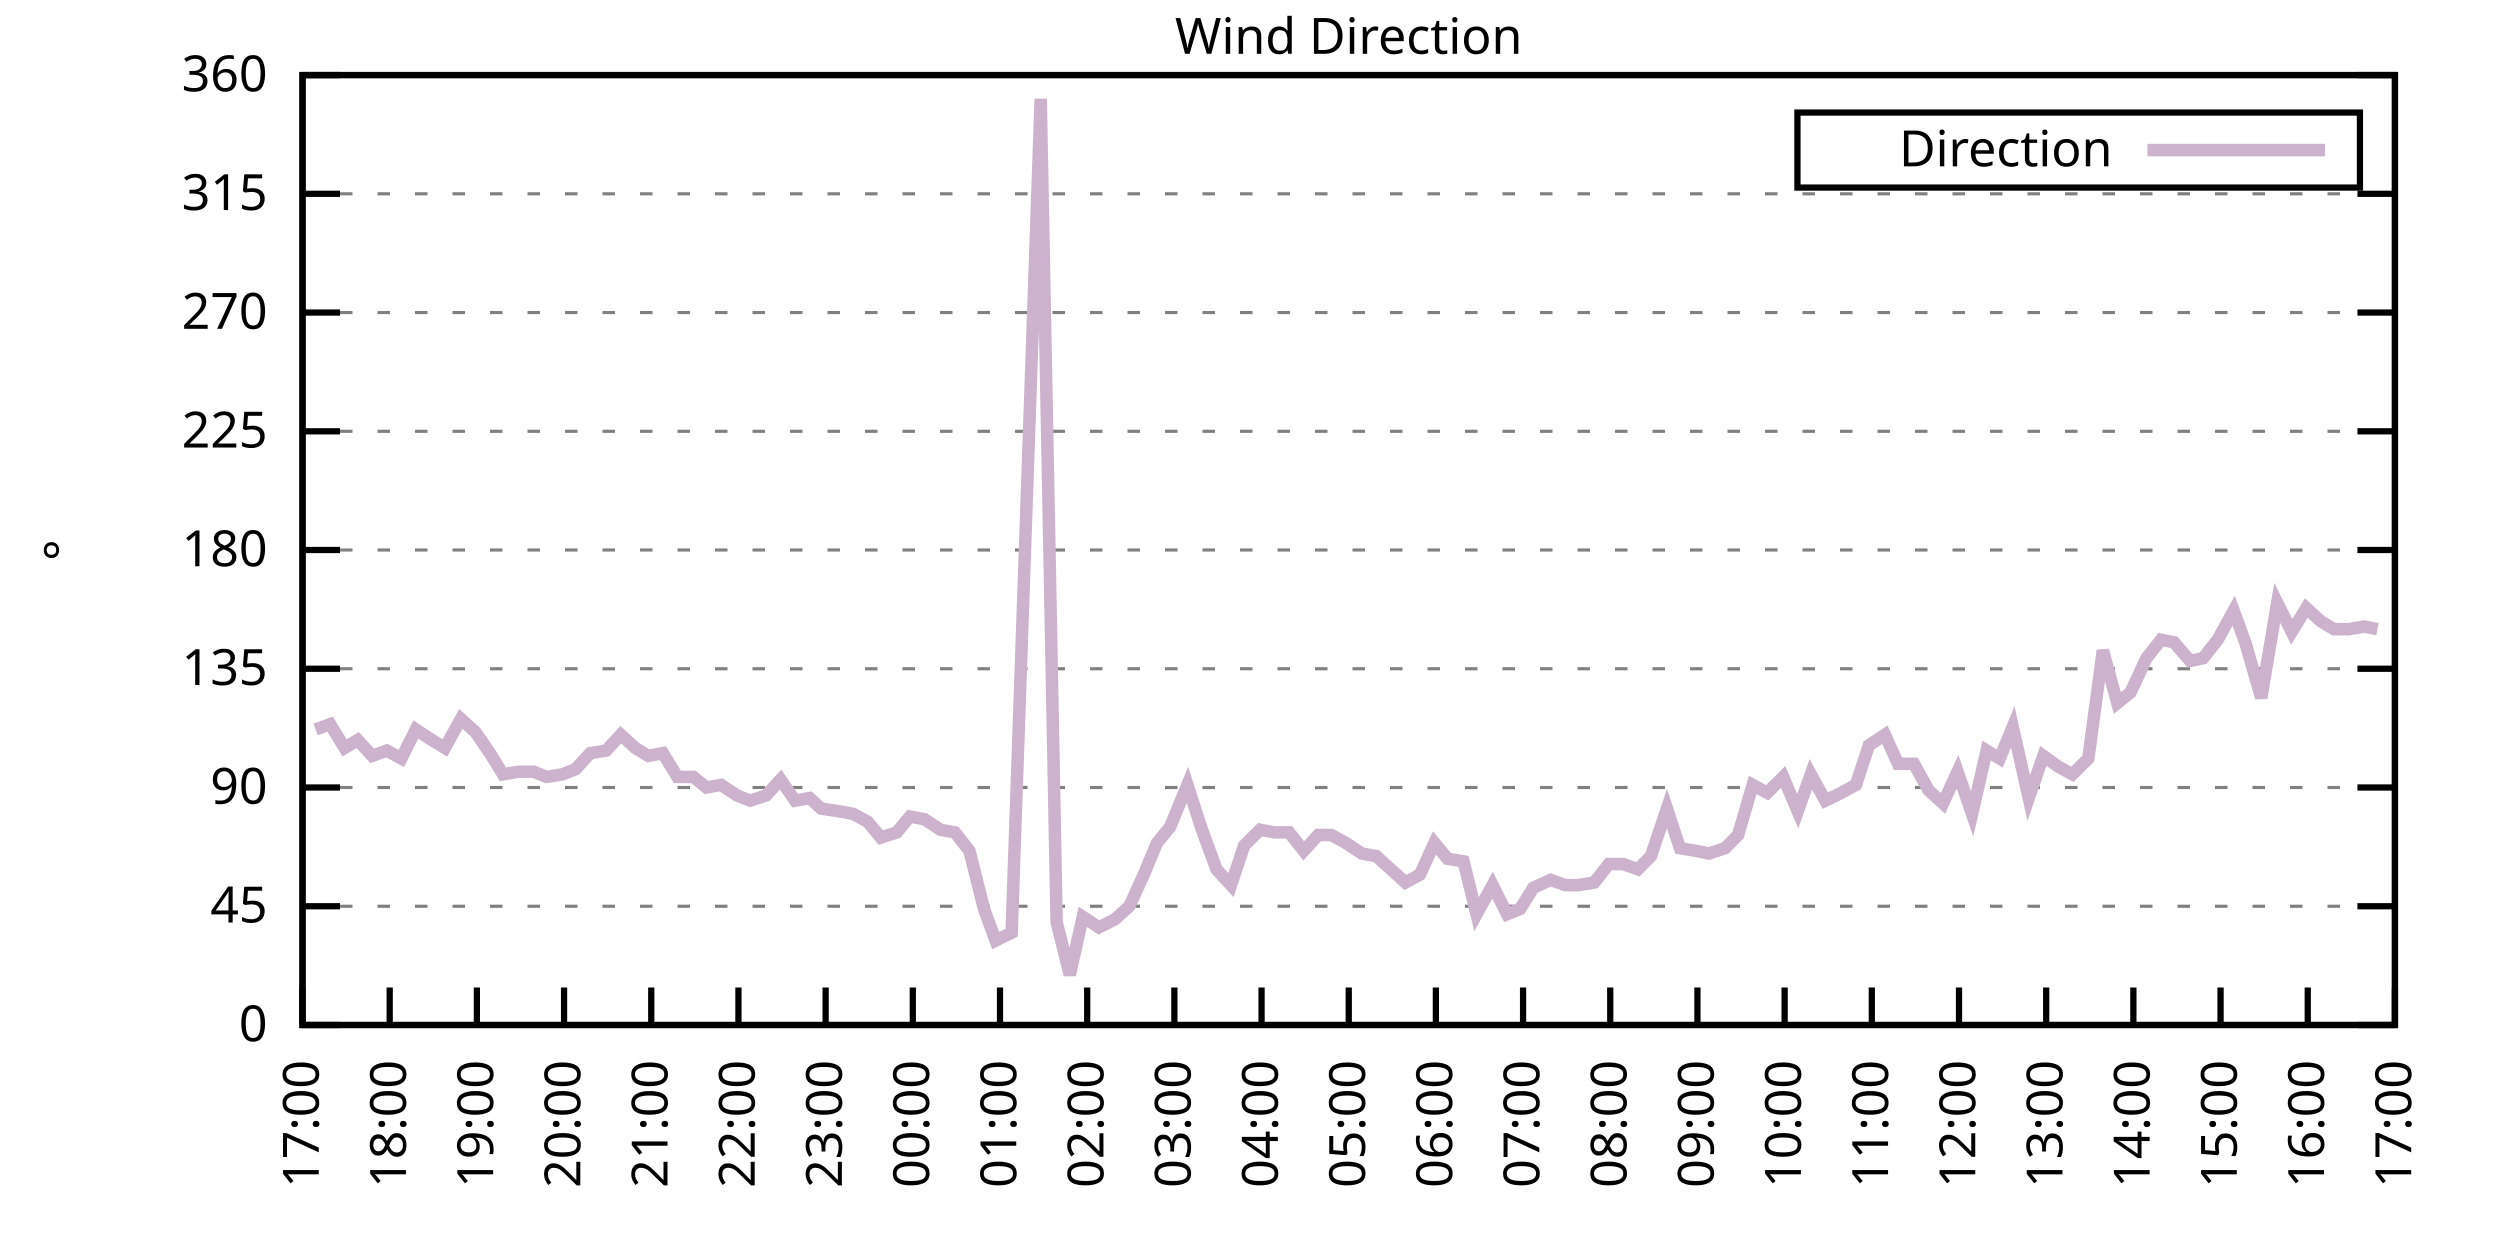
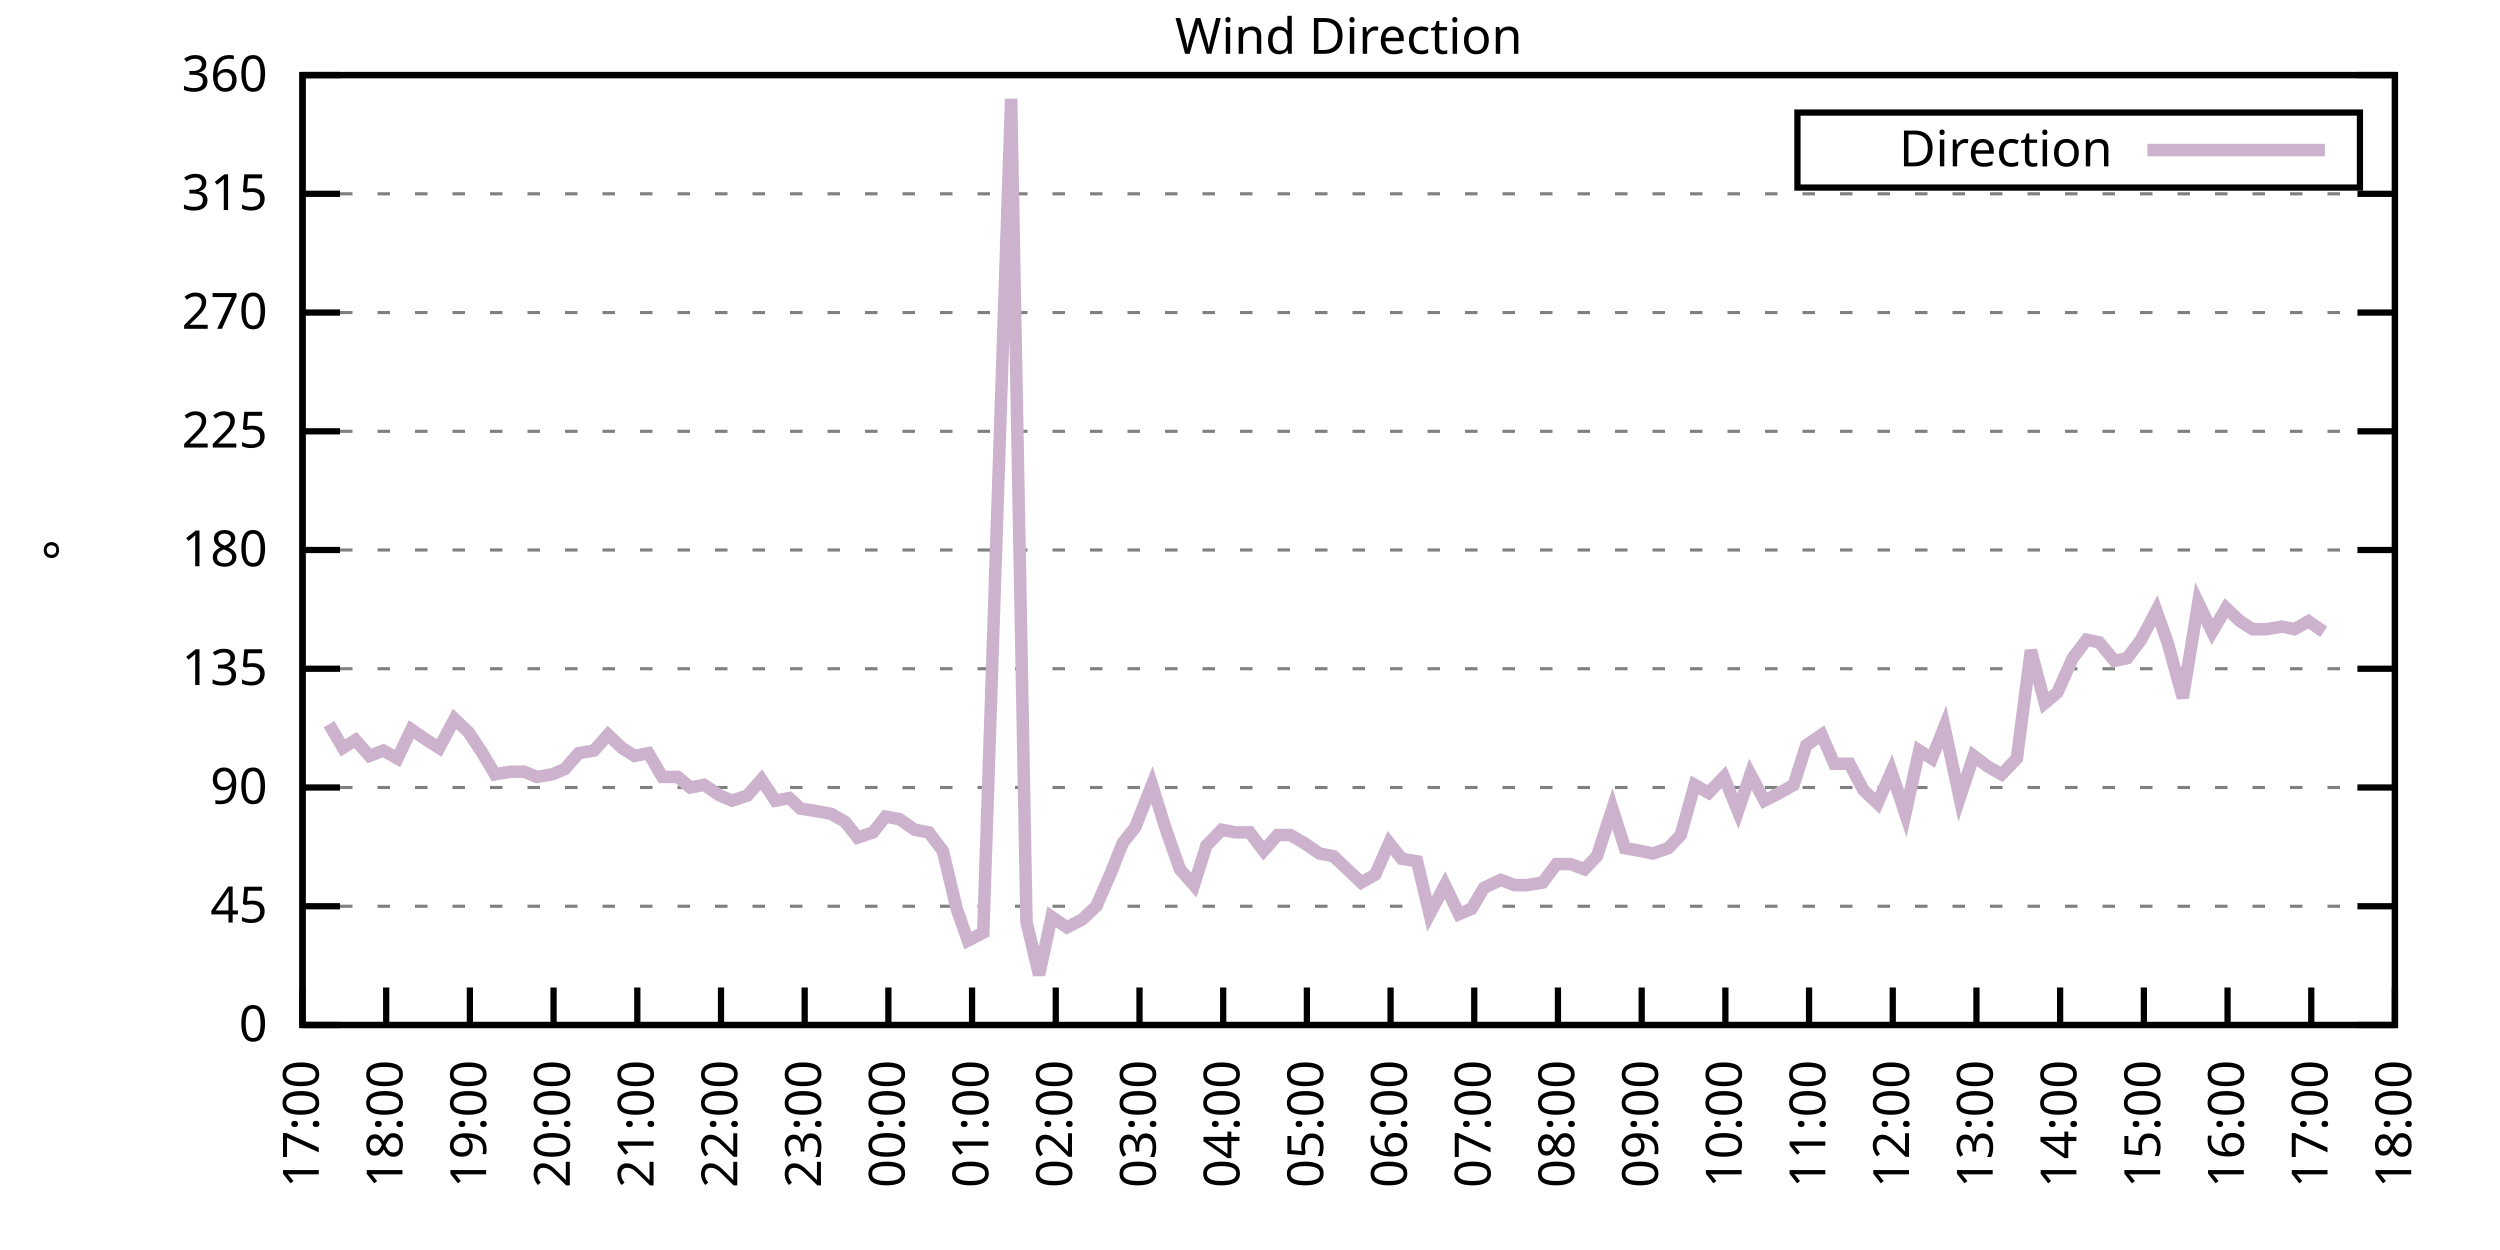
<svg xmlns="http://www.w3.org/2000/svg" xmlns:xlink="http://www.w3.org/1999/xlink" width="400" height="200" viewBox="0 0 400 200">
  <g id="gnuplot_canvas">
    <rect x="0" y="0" width="400" height="200" fill="none" />
    <defs>
      <circle id="gpDot" r="0.5" stroke-width="0.5" stroke="currentColor" />
      <path id="gpPt0" stroke-width="0.333" stroke="currentColor" d="M-1,0 h2 M0,-1 v2" />
      <path id="gpPt1" stroke-width="0.333" stroke="currentColor" d="M-1,-1 L1,1 M1,-1 L-1,1" />
      <path id="gpPt2" stroke-width="0.333" stroke="currentColor" d="M-1,0 L1,0 M0,-1 L0,1 M-1,-1 L1,1 M-1,1 L1,-1" />
      <rect id="gpPt3" stroke-width="0.333" stroke="currentColor" x="-1" y="-1" width="2" height="2" />
      <rect id="gpPt4" stroke-width="0.333" stroke="currentColor" fill="currentColor" x="-1" y="-1" width="2" height="2" />
      <circle id="gpPt5" stroke-width="0.333" stroke="currentColor" cx="0" cy="0" r="1" />
      <use xlink:href="#gpPt5" id="gpPt6" fill="currentColor" stroke="none" />
      <path id="gpPt7" stroke-width="0.333" stroke="currentColor" d="M0,-1.33 L-1.33,0.67 L1.33,0.67 z" />
      <use xlink:href="#gpPt7" id="gpPt8" fill="currentColor" stroke="none" />
      <use xlink:href="#gpPt7" id="gpPt9" stroke="currentColor" transform="rotate(180)" />
      <use xlink:href="#gpPt9" id="gpPt10" fill="currentColor" stroke="none" />
      <use xlink:href="#gpPt3" id="gpPt11" stroke="currentColor" transform="rotate(45)" />
      <use xlink:href="#gpPt11" id="gpPt12" fill="currentColor" stroke="none" />
      <path id="gpPt13" stroke-width="0.333" stroke="currentColor" d="M0,1.330 L1.265,0.411 L0.782,-1.067 L-0.782,-1.076 L-1.265,0.411 z" />
      <use xlink:href="#gpPt13" id="gpPt14" fill="currentColor" stroke="none" />
      <filter id="textbox" filterUnits="objectBoundingBox" x="0" y="0" height="1" width="1">
        <feFlood flood-color="white" flood-opacity="1" result="bgnd" />
        <feComposite in="SourceGraphic" in2="bgnd" operator="atop" />
      </filter>
      <filter id="greybox" filterUnits="objectBoundingBox" x="0" y="0" height="1" width="1">
        <feFlood flood-color="lightgrey" flood-opacity="1" result="grey" />
        <feComposite in="SourceGraphic" in2="grey" operator="atop" />
      </filter>
    </defs>
    <g fill="none" color="white" stroke="currentColor" stroke-width="1.00" stroke-linecap="butt" stroke-linejoin="miter">
</g>
    <g fill="none" color="black" stroke="currentColor" stroke-width="1.00" stroke-linecap="butt" stroke-linejoin="miter">
      <g stroke="none" shape-rendering="crispEdges">
        <polygon fill="rgb(255, 255, 255)" points="48.40,164.00 383.18,164.00 383.18,12.02 48.40,12.02 " />
      </g>
    </g>
    <g fill="none" color="black" stroke="currentColor" stroke-width="1.00" stroke-linecap="butt" stroke-linejoin="miter">
</g>
    <g fill="none" color="black" stroke="black" stroke-width="0.50" stroke-linecap="butt" stroke-linejoin="miter">
</g>
    <g fill="none" color="gray" stroke="currentColor" stroke-width="0.50" stroke-linecap="butt" stroke-linejoin="miter">
      <path stroke="gray" stroke-dasharray="2,4" class="gridline" d="M48.40,164.00 L383.19,164.00  " />
    </g>
    <g fill="none" color="gray" stroke="gray" stroke-width="1.00" stroke-linecap="butt" stroke-linejoin="miter">
</g>
    <g fill="none" color="black" stroke="currentColor" stroke-width="1.00" stroke-linecap="butt" stroke-linejoin="miter">
      <path stroke="black" d="M48.40,164.00 L54.40,164.00 M383.19,164.00 L377.19,164.00  " />
      <g transform="translate(42.80,166.60)" stroke="none" fill="black" font-family="Sans" font-size="8.00" text-anchor="end">
        <text>
          <tspan font-family="Sans"> 0</tspan>
        </text>
      </g>
    </g>
    <g fill="none" color="black" stroke="currentColor" stroke-width="1.00" stroke-linecap="butt" stroke-linejoin="miter">
</g>
    <g fill="none" color="black" stroke="black" stroke-width="0.50" stroke-linecap="butt" stroke-linejoin="miter">
</g>
    <g fill="none" color="gray" stroke="currentColor" stroke-width="0.50" stroke-linecap="butt" stroke-linejoin="miter">
      <path stroke="gray" stroke-dasharray="2,4" class="gridline" d="M48.40,145.00 L383.19,145.00  " />
    </g>
    <g fill="none" color="gray" stroke="gray" stroke-width="1.00" stroke-linecap="butt" stroke-linejoin="miter">
</g>
    <g fill="none" color="black" stroke="currentColor" stroke-width="1.00" stroke-linecap="butt" stroke-linejoin="miter">
      <path stroke="black" d="M48.40,145.00 L54.40,145.00 M383.19,145.00 L377.19,145.00  " />
      <g transform="translate(42.80,147.60)" stroke="none" fill="black" font-family="Sans" font-size="8.00" text-anchor="end">
        <text>
          <tspan font-family="Sans"> 45</tspan>
        </text>
      </g>
    </g>
    <g fill="none" color="black" stroke="currentColor" stroke-width="1.00" stroke-linecap="butt" stroke-linejoin="miter">
</g>
    <g fill="none" color="black" stroke="black" stroke-width="0.50" stroke-linecap="butt" stroke-linejoin="miter">
</g>
    <g fill="none" color="gray" stroke="currentColor" stroke-width="0.50" stroke-linecap="butt" stroke-linejoin="miter">
      <path stroke="gray" stroke-dasharray="2,4" class="gridline" d="M48.40,126.00 L383.19,126.00  " />
    </g>
    <g fill="none" color="gray" stroke="gray" stroke-width="1.00" stroke-linecap="butt" stroke-linejoin="miter">
</g>
    <g fill="none" color="black" stroke="currentColor" stroke-width="1.00" stroke-linecap="butt" stroke-linejoin="miter">
      <path stroke="black" d="M48.40,126.00 L54.40,126.00 M383.19,126.00 L377.19,126.00  " />
      <g transform="translate(42.80,128.60)" stroke="none" fill="black" font-family="Sans" font-size="8.00" text-anchor="end">
        <text>
          <tspan font-family="Sans"> 90</tspan>
        </text>
      </g>
    </g>
    <g fill="none" color="black" stroke="currentColor" stroke-width="1.00" stroke-linecap="butt" stroke-linejoin="miter">
</g>
    <g fill="none" color="black" stroke="black" stroke-width="0.50" stroke-linecap="butt" stroke-linejoin="miter">
</g>
    <g fill="none" color="gray" stroke="currentColor" stroke-width="0.50" stroke-linecap="butt" stroke-linejoin="miter">
      <path stroke="gray" stroke-dasharray="2,4" class="gridline" d="M48.40,107.00 L383.19,107.00  " />
    </g>
    <g fill="none" color="gray" stroke="gray" stroke-width="1.00" stroke-linecap="butt" stroke-linejoin="miter">
</g>
    <g fill="none" color="black" stroke="currentColor" stroke-width="1.00" stroke-linecap="butt" stroke-linejoin="miter">
      <path stroke="black" d="M48.40,107.00 L54.40,107.00 M383.19,107.00 L377.19,107.00  " />
      <g transform="translate(42.80,109.60)" stroke="none" fill="black" font-family="Sans" font-size="8.00" text-anchor="end">
        <text>
          <tspan font-family="Sans"> 135</tspan>
        </text>
      </g>
    </g>
    <g fill="none" color="black" stroke="currentColor" stroke-width="1.00" stroke-linecap="butt" stroke-linejoin="miter">
</g>
    <g fill="none" color="black" stroke="black" stroke-width="0.50" stroke-linecap="butt" stroke-linejoin="miter">
</g>
    <g fill="none" color="gray" stroke="currentColor" stroke-width="0.50" stroke-linecap="butt" stroke-linejoin="miter">
      <path stroke="gray" stroke-dasharray="2,4" class="gridline" d="M48.40,88.00 L383.19,88.00  " />
    </g>
    <g fill="none" color="gray" stroke="gray" stroke-width="1.00" stroke-linecap="butt" stroke-linejoin="miter">
</g>
    <g fill="none" color="black" stroke="currentColor" stroke-width="1.00" stroke-linecap="butt" stroke-linejoin="miter">
      <path stroke="black" d="M48.40,88.00 L54.40,88.00 M383.19,88.00 L377.19,88.00  " />
      <g transform="translate(42.80,90.60)" stroke="none" fill="black" font-family="Sans" font-size="8.00" text-anchor="end">
        <text>
          <tspan font-family="Sans"> 180</tspan>
        </text>
      </g>
    </g>
    <g fill="none" color="black" stroke="currentColor" stroke-width="1.00" stroke-linecap="butt" stroke-linejoin="miter">
</g>
    <g fill="none" color="black" stroke="black" stroke-width="0.50" stroke-linecap="butt" stroke-linejoin="miter">
</g>
    <g fill="none" color="gray" stroke="currentColor" stroke-width="0.50" stroke-linecap="butt" stroke-linejoin="miter">
      <path stroke="gray" stroke-dasharray="2,4" class="gridline" d="M48.40,69.01 L383.19,69.01  " />
    </g>
    <g fill="none" color="gray" stroke="gray" stroke-width="1.00" stroke-linecap="butt" stroke-linejoin="miter">
</g>
    <g fill="none" color="black" stroke="currentColor" stroke-width="1.00" stroke-linecap="butt" stroke-linejoin="miter">
      <path stroke="black" d="M48.40,69.01 L54.40,69.01 M383.19,69.01 L377.19,69.01  " />
      <g transform="translate(42.80,71.61)" stroke="none" fill="black" font-family="Sans" font-size="8.00" text-anchor="end">
        <text>
          <tspan font-family="Sans"> 225</tspan>
        </text>
      </g>
    </g>
    <g fill="none" color="black" stroke="currentColor" stroke-width="1.00" stroke-linecap="butt" stroke-linejoin="miter">
</g>
    <g fill="none" color="black" stroke="black" stroke-width="0.50" stroke-linecap="butt" stroke-linejoin="miter">
</g>
    <g fill="none" color="gray" stroke="currentColor" stroke-width="0.50" stroke-linecap="butt" stroke-linejoin="miter">
      <path stroke="gray" stroke-dasharray="2,4" class="gridline" d="M48.40,50.01 L383.19,50.01  " />
    </g>
    <g fill="none" color="gray" stroke="gray" stroke-width="1.00" stroke-linecap="butt" stroke-linejoin="miter">
</g>
    <g fill="none" color="black" stroke="currentColor" stroke-width="1.00" stroke-linecap="butt" stroke-linejoin="miter">
      <path stroke="black" d="M48.40,50.01 L54.40,50.01 M383.19,50.01 L377.19,50.01  " />
      <g transform="translate(42.80,52.61)" stroke="none" fill="black" font-family="Sans" font-size="8.00" text-anchor="end">
        <text>
          <tspan font-family="Sans"> 270</tspan>
        </text>
      </g>
    </g>
    <g fill="none" color="black" stroke="currentColor" stroke-width="1.00" stroke-linecap="butt" stroke-linejoin="miter">
</g>
    <g fill="none" color="black" stroke="black" stroke-width="0.50" stroke-linecap="butt" stroke-linejoin="miter">
</g>
    <g fill="none" color="gray" stroke="currentColor" stroke-width="0.50" stroke-linecap="butt" stroke-linejoin="miter">
      <path stroke="gray" stroke-dasharray="2,4" class="gridline" d="M48.40,31.01 L383.19,31.01  " />
    </g>
    <g fill="none" color="gray" stroke="gray" stroke-width="1.00" stroke-linecap="butt" stroke-linejoin="miter">
</g>
    <g fill="none" color="black" stroke="currentColor" stroke-width="1.00" stroke-linecap="butt" stroke-linejoin="miter">
      <path stroke="black" d="M48.40,31.01 L54.40,31.01 M383.19,31.01 L377.19,31.01  " />
      <g transform="translate(42.80,33.61)" stroke="none" fill="black" font-family="Sans" font-size="8.00" text-anchor="end">
        <text>
          <tspan font-family="Sans"> 315</tspan>
        </text>
      </g>
    </g>
    <g fill="none" color="black" stroke="currentColor" stroke-width="1.00" stroke-linecap="butt" stroke-linejoin="miter">
</g>
    <g fill="none" color="black" stroke="black" stroke-width="0.50" stroke-linecap="butt" stroke-linejoin="miter">
</g>
    <g fill="none" color="gray" stroke="currentColor" stroke-width="0.50" stroke-linecap="butt" stroke-linejoin="miter">
      <path stroke="gray" stroke-dasharray="2,4" class="gridline" d="M48.40,12.01 L383.19,12.01  " />
    </g>
    <g fill="none" color="gray" stroke="gray" stroke-width="1.00" stroke-linecap="butt" stroke-linejoin="miter">
</g>
    <g fill="none" color="black" stroke="currentColor" stroke-width="1.00" stroke-linecap="butt" stroke-linejoin="miter">
      <path stroke="black" d="M48.40,12.01 L54.40,12.01 M383.19,12.01 L377.19,12.01  " />
      <g transform="translate(42.80,14.61)" stroke="none" fill="black" font-family="Sans" font-size="8.00" text-anchor="end">
        <text>
          <tspan font-family="Sans"> 360</tspan>
        </text>
      </g>
    </g>
    <g fill="none" color="black" stroke="currentColor" stroke-width="1.00" stroke-linecap="butt" stroke-linejoin="miter">
      <path stroke="black" d="M48.40,164.00 L48.40,158.00  " />
      <g transform="translate(51.00,169.60) rotate(270.00)" stroke="none" fill="black" font-family="Sans" font-size="8.00" text-anchor="end">
        <text>
          <tspan font-family="Sans">17:00</tspan>
        </text>
      </g>
    </g>
    <g fill="none" color="black" stroke="currentColor" stroke-width="1.00" stroke-linecap="butt" stroke-linejoin="miter">
-       <path stroke="black" d="M62.35,164.00 L62.35,158.00  " />
-       <g transform="translate(64.95,169.60) rotate(270.00)" stroke="none" fill="black" font-family="Sans" font-size="8.00" text-anchor="end">
+       <path stroke="black" d="M61.79,164.00 L61.79,158.00  " />
+       <g transform="translate(64.39,169.60) rotate(270.00)" stroke="none" fill="black" font-family="Sans" font-size="8.00" text-anchor="end">
        <text>
          <tspan font-family="Sans">18:00</tspan>
        </text>
      </g>
    </g>
    <g fill="none" color="black" stroke="currentColor" stroke-width="1.00" stroke-linecap="butt" stroke-linejoin="miter">
-       <path stroke="black" d="M76.30,164.00 L76.30,158.00  " />
-       <g transform="translate(78.90,169.60) rotate(270.00)" stroke="none" fill="black" font-family="Sans" font-size="8.00" text-anchor="end">
+       <path stroke="black" d="M75.18,164.00 L75.18,158.00  " />
+       <g transform="translate(77.78,169.60) rotate(270.00)" stroke="none" fill="black" font-family="Sans" font-size="8.00" text-anchor="end">
        <text>
          <tspan font-family="Sans">19:00</tspan>
        </text>
      </g>
    </g>
    <g fill="none" color="black" stroke="currentColor" stroke-width="1.00" stroke-linecap="butt" stroke-linejoin="miter">
-       <path stroke="black" d="M90.25,164.00 L90.25,158.00  " />
-       <g transform="translate(92.85,169.60) rotate(270.00)" stroke="none" fill="black" font-family="Sans" font-size="8.00" text-anchor="end">
+       <path stroke="black" d="M88.57,164.00 L88.57,158.00  " />
+       <g transform="translate(91.17,169.60) rotate(270.00)" stroke="none" fill="black" font-family="Sans" font-size="8.00" text-anchor="end">
        <text>
          <tspan font-family="Sans">20:00</tspan>
        </text>
      </g>
    </g>
    <g fill="none" color="black" stroke="currentColor" stroke-width="1.00" stroke-linecap="butt" stroke-linejoin="miter">
-       <path stroke="black" d="M104.20,164.00 L104.20,158.00  " />
-       <g transform="translate(106.80,169.60) rotate(270.00)" stroke="none" fill="black" font-family="Sans" font-size="8.00" text-anchor="end">
+       <path stroke="black" d="M101.97,164.00 L101.97,158.00  " />
+       <g transform="translate(104.57,169.60) rotate(270.00)" stroke="none" fill="black" font-family="Sans" font-size="8.00" text-anchor="end">
        <text>
          <tspan font-family="Sans">21:00</tspan>
        </text>
      </g>
    </g>
    <g fill="none" color="black" stroke="currentColor" stroke-width="1.00" stroke-linecap="butt" stroke-linejoin="miter">
-       <path stroke="black" d="M118.15,164.00 L118.15,158.00  " />
-       <g transform="translate(120.75,169.60) rotate(270.00)" stroke="none" fill="black" font-family="Sans" font-size="8.00" text-anchor="end">
+       <path stroke="black" d="M115.36,164.00 L115.36,158.00  " />
+       <g transform="translate(117.96,169.60) rotate(270.00)" stroke="none" fill="black" font-family="Sans" font-size="8.00" text-anchor="end">
        <text>
          <tspan font-family="Sans">22:00</tspan>
        </text>
      </g>
    </g>
    <g fill="none" color="black" stroke="currentColor" stroke-width="1.00" stroke-linecap="butt" stroke-linejoin="miter">
-       <path stroke="black" d="M132.10,164.00 L132.10,158.00  " />
-       <g transform="translate(134.70,169.60) rotate(270.00)" stroke="none" fill="black" font-family="Sans" font-size="8.00" text-anchor="end">
+       <path stroke="black" d="M128.75,164.00 L128.75,158.00  " />
+       <g transform="translate(131.35,169.60) rotate(270.00)" stroke="none" fill="black" font-family="Sans" font-size="8.00" text-anchor="end">
        <text>
          <tspan font-family="Sans">23:00</tspan>
        </text>
      </g>
    </g>
    <g fill="none" color="black" stroke="currentColor" stroke-width="1.00" stroke-linecap="butt" stroke-linejoin="miter">
-       <path stroke="black" d="M146.05,164.00 L146.05,158.00  " />
-       <g transform="translate(148.65,169.60) rotate(270.00)" stroke="none" fill="black" font-family="Sans" font-size="8.00" text-anchor="end">
+       <path stroke="black" d="M142.14,164.00 L142.14,158.00  " />
+       <g transform="translate(144.74,169.60) rotate(270.00)" stroke="none" fill="black" font-family="Sans" font-size="8.00" text-anchor="end">
        <text>
          <tspan font-family="Sans">00:00</tspan>
        </text>
      </g>
    </g>
    <g fill="none" color="black" stroke="currentColor" stroke-width="1.00" stroke-linecap="butt" stroke-linejoin="miter">
-       <path stroke="black" d="M160.00,164.00 L160.00,158.00  " />
-       <g transform="translate(162.60,169.60) rotate(270.00)" stroke="none" fill="black" font-family="Sans" font-size="8.00" text-anchor="end">
+       <path stroke="black" d="M155.53,164.00 L155.53,158.00  " />
+       <g transform="translate(158.13,169.60) rotate(270.00)" stroke="none" fill="black" font-family="Sans" font-size="8.00" text-anchor="end">
        <text>
          <tspan font-family="Sans">01:00</tspan>
        </text>
      </g>
    </g>
    <g fill="none" color="black" stroke="currentColor" stroke-width="1.00" stroke-linecap="butt" stroke-linejoin="miter">
-       <path stroke="black" d="M173.95,164.00 L173.95,158.00  " />
-       <g transform="translate(176.55,169.60) rotate(270.00)" stroke="none" fill="black" font-family="Sans" font-size="8.00" text-anchor="end">
+       <path stroke="black" d="M168.92,164.00 L168.92,158.00  " />
+       <g transform="translate(171.52,169.60) rotate(270.00)" stroke="none" fill="black" font-family="Sans" font-size="8.00" text-anchor="end">
        <text>
          <tspan font-family="Sans">02:00</tspan>
        </text>
      </g>
    </g>
    <g fill="none" color="black" stroke="currentColor" stroke-width="1.00" stroke-linecap="butt" stroke-linejoin="miter">
-       <path stroke="black" d="M187.90,164.00 L187.90,158.00  " />
-       <g transform="translate(190.50,169.60) rotate(270.00)" stroke="none" fill="black" font-family="Sans" font-size="8.00" text-anchor="end">
+       <path stroke="black" d="M182.32,164.00 L182.32,158.00  " />
+       <g transform="translate(184.92,169.60) rotate(270.00)" stroke="none" fill="black" font-family="Sans" font-size="8.00" text-anchor="end">
        <text>
          <tspan font-family="Sans">03:00</tspan>
        </text>
      </g>
    </g>
    <g fill="none" color="black" stroke="currentColor" stroke-width="1.00" stroke-linecap="butt" stroke-linejoin="miter">
-       <path stroke="black" d="M201.85,164.00 L201.85,158.00  " />
-       <g transform="translate(204.45,169.60) rotate(270.00)" stroke="none" fill="black" font-family="Sans" font-size="8.00" text-anchor="end">
+       <path stroke="black" d="M195.71,164.00 L195.71,158.00  " />
+       <g transform="translate(198.31,169.60) rotate(270.00)" stroke="none" fill="black" font-family="Sans" font-size="8.00" text-anchor="end">
        <text>
          <tspan font-family="Sans">04:00</tspan>
        </text>
      </g>
    </g>
    <g fill="none" color="black" stroke="currentColor" stroke-width="1.00" stroke-linecap="butt" stroke-linejoin="miter">
-       <path stroke="black" d="M215.80,164.00 L215.80,158.00  " />
-       <g transform="translate(218.40,169.60) rotate(270.00)" stroke="none" fill="black" font-family="Sans" font-size="8.00" text-anchor="end">
+       <path stroke="black" d="M209.10,164.00 L209.10,158.00  " />
+       <g transform="translate(211.70,169.60) rotate(270.00)" stroke="none" fill="black" font-family="Sans" font-size="8.00" text-anchor="end">
        <text>
          <tspan font-family="Sans">05:00</tspan>
        </text>
      </g>
    </g>
    <g fill="none" color="black" stroke="currentColor" stroke-width="1.00" stroke-linecap="butt" stroke-linejoin="miter">
-       <path stroke="black" d="M229.74,164.00 L229.74,158.00  " />
-       <g transform="translate(232.34,169.60) rotate(270.00)" stroke="none" fill="black" font-family="Sans" font-size="8.00" text-anchor="end">
+       <path stroke="black" d="M222.49,164.00 L222.49,158.00  " />
+       <g transform="translate(225.09,169.60) rotate(270.00)" stroke="none" fill="black" font-family="Sans" font-size="8.00" text-anchor="end">
        <text>
          <tspan font-family="Sans">06:00</tspan>
        </text>
      </g>
    </g>
    <g fill="none" color="black" stroke="currentColor" stroke-width="1.00" stroke-linecap="butt" stroke-linejoin="miter">
-       <path stroke="black" d="M243.69,164.00 L243.69,158.00  " />
-       <g transform="translate(246.29,169.60) rotate(270.00)" stroke="none" fill="black" font-family="Sans" font-size="8.00" text-anchor="end">
+       <path stroke="black" d="M235.88,164.00 L235.88,158.00  " />
+       <g transform="translate(238.48,169.60) rotate(270.00)" stroke="none" fill="black" font-family="Sans" font-size="8.00" text-anchor="end">
        <text>
          <tspan font-family="Sans">07:00</tspan>
        </text>
      </g>
    </g>
    <g fill="none" color="black" stroke="currentColor" stroke-width="1.00" stroke-linecap="butt" stroke-linejoin="miter">
-       <path stroke="black" d="M257.64,164.00 L257.64,158.00  " />
-       <g transform="translate(260.24,169.60) rotate(270.00)" stroke="none" fill="black" font-family="Sans" font-size="8.00" text-anchor="end">
+       <path stroke="black" d="M249.27,164.00 L249.27,158.00  " />
+       <g transform="translate(251.87,169.60) rotate(270.00)" stroke="none" fill="black" font-family="Sans" font-size="8.00" text-anchor="end">
        <text>
          <tspan font-family="Sans">08:00</tspan>
        </text>
      </g>
    </g>
    <g fill="none" color="black" stroke="currentColor" stroke-width="1.00" stroke-linecap="butt" stroke-linejoin="miter">
-       <path stroke="black" d="M271.59,164.00 L271.59,158.00  " />
-       <g transform="translate(274.19,169.60) rotate(270.00)" stroke="none" fill="black" font-family="Sans" font-size="8.00" text-anchor="end">
+       <path stroke="black" d="M262.67,164.00 L262.67,158.00  " />
+       <g transform="translate(265.27,169.60) rotate(270.00)" stroke="none" fill="black" font-family="Sans" font-size="8.00" text-anchor="end">
        <text>
          <tspan font-family="Sans">09:00</tspan>
        </text>
      </g>
    </g>
    <g fill="none" color="black" stroke="currentColor" stroke-width="1.00" stroke-linecap="butt" stroke-linejoin="miter">
-       <path stroke="black" d="M285.54,164.00 L285.54,158.00  " />
-       <g transform="translate(288.14,169.60) rotate(270.00)" stroke="none" fill="black" font-family="Sans" font-size="8.00" text-anchor="end">
+       <path stroke="black" d="M276.06,164.00 L276.06,158.00  " />
+       <g transform="translate(278.66,169.60) rotate(270.00)" stroke="none" fill="black" font-family="Sans" font-size="8.00" text-anchor="end">
        <text>
          <tspan font-family="Sans">10:00</tspan>
        </text>
      </g>
    </g>
    <g fill="none" color="black" stroke="currentColor" stroke-width="1.00" stroke-linecap="butt" stroke-linejoin="miter">
-       <path stroke="black" d="M299.49,164.00 L299.49,158.00  " />
-       <g transform="translate(302.09,169.60) rotate(270.00)" stroke="none" fill="black" font-family="Sans" font-size="8.00" text-anchor="end">
+       <path stroke="black" d="M289.45,164.00 L289.45,158.00  " />
+       <g transform="translate(292.05,169.60) rotate(270.00)" stroke="none" fill="black" font-family="Sans" font-size="8.00" text-anchor="end">
        <text>
          <tspan font-family="Sans">11:00</tspan>
        </text>
      </g>
    </g>
    <g fill="none" color="black" stroke="currentColor" stroke-width="1.00" stroke-linecap="butt" stroke-linejoin="miter">
-       <path stroke="black" d="M313.44,164.00 L313.44,158.00  " />
-       <g transform="translate(316.04,169.60) rotate(270.00)" stroke="none" fill="black" font-family="Sans" font-size="8.00" text-anchor="end">
+       <path stroke="black" d="M302.84,164.00 L302.84,158.00  " />
+       <g transform="translate(305.44,169.60) rotate(270.00)" stroke="none" fill="black" font-family="Sans" font-size="8.00" text-anchor="end">
        <text>
          <tspan font-family="Sans">12:00</tspan>
        </text>
      </g>
    </g>
    <g fill="none" color="black" stroke="currentColor" stroke-width="1.00" stroke-linecap="butt" stroke-linejoin="miter">
-       <path stroke="black" d="M327.39,164.00 L327.39,158.00  " />
-       <g transform="translate(329.99,169.60) rotate(270.00)" stroke="none" fill="black" font-family="Sans" font-size="8.00" text-anchor="end">
+       <path stroke="black" d="M316.23,164.00 L316.23,158.00  " />
+       <g transform="translate(318.83,169.60) rotate(270.00)" stroke="none" fill="black" font-family="Sans" font-size="8.00" text-anchor="end">
        <text>
          <tspan font-family="Sans">13:00</tspan>
        </text>
      </g>
    </g>
    <g fill="none" color="black" stroke="currentColor" stroke-width="1.00" stroke-linecap="butt" stroke-linejoin="miter">
-       <path stroke="black" d="M341.34,164.00 L341.34,158.00  " />
-       <g transform="translate(343.94,169.60) rotate(270.00)" stroke="none" fill="black" font-family="Sans" font-size="8.00" text-anchor="end">
+       <path stroke="black" d="M329.62,164.00 L329.62,158.00  " />
+       <g transform="translate(332.22,169.60) rotate(270.00)" stroke="none" fill="black" font-family="Sans" font-size="8.00" text-anchor="end">
        <text>
          <tspan font-family="Sans">14:00</tspan>
        </text>
      </g>
    </g>
    <g fill="none" color="black" stroke="currentColor" stroke-width="1.00" stroke-linecap="butt" stroke-linejoin="miter">
-       <path stroke="black" d="M355.29,164.00 L355.29,158.00  " />
-       <g transform="translate(357.89,169.60) rotate(270.00)" stroke="none" fill="black" font-family="Sans" font-size="8.00" text-anchor="end">
+       <path stroke="black" d="M343.02,164.00 L343.02,158.00  " />
+       <g transform="translate(345.62,169.60) rotate(270.00)" stroke="none" fill="black" font-family="Sans" font-size="8.00" text-anchor="end">
        <text>
          <tspan font-family="Sans">15:00</tspan>
        </text>
      </g>
    </g>
    <g fill="none" color="black" stroke="currentColor" stroke-width="1.00" stroke-linecap="butt" stroke-linejoin="miter">
-       <path stroke="black" d="M369.24,164.00 L369.24,158.00  " />
-       <g transform="translate(371.84,169.60) rotate(270.00)" stroke="none" fill="black" font-family="Sans" font-size="8.00" text-anchor="end">
+       <path stroke="black" d="M356.41,164.00 L356.41,158.00  " />
+       <g transform="translate(359.01,169.60) rotate(270.00)" stroke="none" fill="black" font-family="Sans" font-size="8.00" text-anchor="end">
        <text>
          <tspan font-family="Sans">16:00</tspan>
+         </text>
+       </g>
+     </g>
+     <g fill="none" color="black" stroke="currentColor" stroke-width="1.00" stroke-linecap="butt" stroke-linejoin="miter">
+       <path stroke="black" d="M369.80,164.00 L369.80,158.00  " />
+       <g transform="translate(372.40,169.60) rotate(270.00)" stroke="none" fill="black" font-family="Sans" font-size="8.00" text-anchor="end">
+         <text>
+           <tspan font-family="Sans">17:00</tspan>
        </text>
      </g>
    </g>
    <g fill="none" color="black" stroke="currentColor" stroke-width="1.00" stroke-linecap="butt" stroke-linejoin="miter">
      <path stroke="black" d="M383.19,164.00 L383.19,158.00  " />
      <g transform="translate(385.79,169.60) rotate(270.00)" stroke="none" fill="black" font-family="Sans" font-size="8.00" text-anchor="end">
        <text>
-           <tspan font-family="Sans">17:00</tspan>
+           <tspan font-family="Sans">18:00</tspan>
        </text>
      </g>
    </g>
    <g fill="none" color="black" stroke="currentColor" stroke-width="1.00" stroke-linecap="butt" stroke-linejoin="miter">
</g>
    <g fill="none" color="black" stroke="currentColor" stroke-width="1.00" stroke-linecap="butt" stroke-linejoin="miter">
      <path stroke="black" d="M48.40,12.01 L48.40,164.00 L383.19,164.00 L383.19,12.01 L48.40,12.01 Z  " />
    </g>
    <g fill="none" color="black" stroke="currentColor" stroke-width="1.00" stroke-linecap="butt" stroke-linejoin="miter">
</g>
    <g fill="none" color="black" stroke="currentColor" stroke-width="1.00" stroke-linecap="butt" stroke-linejoin="miter">
      <path stroke="black" d="M287.59,30.01 L287.59,18.01 L377.59,18.01 L377.59,30.01 L287.59,30.01 Z  " />
    </g>
    <g id="Wind_direction_plot_1">
      <g fill="none" color="white" stroke="black" stroke-width="2.00" stroke-linecap="butt" stroke-linejoin="miter">
</g>
      <g fill="none" color="black" stroke="currentColor" stroke-width="2.00" stroke-linecap="butt" stroke-linejoin="miter">
        <g transform="translate(337.99,26.61)" stroke="none" fill="black" font-family="Sans" font-size="8.00" text-anchor="end">
          <text>
            <tspan font-family="Sans">Direction</tspan>
          </text>
        </g>
      </g>
      <g fill="none" color="black" stroke="currentColor" stroke-width="2.00" stroke-linecap="butt" stroke-linejoin="miter">
-         <path stroke="rgb(204, 178, 204)" d="M343.59,24.01 L371.99,24.01 M50.49,116.71 L52.82,115.87 L55.14,119.67 L57.23,118.40 L59.56,120.94 L61.88,120.09   L64.21,121.36 L66.53,116.71 L69.09,118.40 L71.18,119.67 L73.74,115.03 L76.07,117.14 L78.39,120.51 L80.48,123.89   L83.04,123.47 L85.37,123.47 L87.46,124.31 L90.02,123.89 L92.11,123.05 L94.43,120.51 L96.99,120.09 L99.32,117.56   L101.64,119.67 L103.73,120.94 L106.06,120.51 L108.38,124.31 L110.94,124.31 L113.03,126.00 L115.36,125.58 L117.92,127.27   L120.01,128.11 L122.57,127.27 L124.89,124.74 L127.22,128.11 L129.54,127.69 L131.40,129.38 L134.19,129.80 L136.51,130.22   L138.84,131.49 L140.93,134.02 L143.49,133.18 L145.58,130.65 L147.91,131.07 L150.46,132.76 L152.79,133.18 L155.11,136.14   L157.44,145.42 L159.30,150.49 L161.86,149.22 L166.51,15.81 L169.06,147.53 L171.16,155.98 L173.25,146.69 L175.81,148.38   L178.36,147.11 L180.69,145.00 L183.01,139.93 L185.11,134.87 L187.20,132.34 L189.99,125.58 L192.31,132.76 L194.64,139.09   L196.96,141.62 L199.06,135.29 L201.61,132.76 L203.94,133.18 L206.26,133.18 L208.59,136.14 L210.91,133.60 L213.01,133.60   L215.33,134.87 L217.89,136.56 L220.21,136.98 L224.86,141.20 L227.19,139.93 L229.51,134.87 L231.60,137.40 L234.16,137.82   L236.25,146.27 L238.81,141.62 L241.14,146.27 L243.23,145.42 L245.32,142.05 L248.11,140.78 L250.44,141.62 L252.53,141.62   L255.09,141.20 L257.41,138.25 L259.74,138.25 L262.06,139.09 L264.15,136.98 L266.71,129.38 L268.80,135.71 L271.36,136.14   L273.45,136.56 L276.01,135.71 L278.10,133.60 L280.43,125.58 L282.75,126.85 L285.31,124.31 L287.64,129.80 L289.73,123.89   L292.05,128.11 L294.61,126.85 L296.94,125.58 L299.03,119.25 L301.58,117.56 L303.68,122.20 L306.23,122.20 L308.56,126.42   L310.88,128.54 L313.21,123.47 L315.53,130.22 L317.86,120.09 L319.95,121.36 L322.04,116.29 L324.60,127.69 L326.93,120.94   L329.25,122.62 L331.58,123.89 L334.13,121.36 L336.46,104.05 L338.78,112.49 L340.88,110.80 L343.43,105.31 L345.76,102.36   L347.85,102.78 L350.41,105.74 L352.50,105.31 L354.83,102.36 L357.38,97.72 L359.24,102.78 L361.80,111.65 L364.36,96.45   L366.68,101.09 L369.01,97.29 L371.33,99.40 L373.43,100.67 L375.75,100.67 L378.31,100.25 L380.40,100.67  " />
+         <path stroke="rgb(204, 178, 204)" d="M343.59,24.01 L371.99,24.01 M52.64,115.87 L54.87,119.67 L56.88,118.40 L59.11,120.94 L61.35,120.09 L63.58,121.36   L65.81,116.71 L68.26,118.40 L70.27,119.67 L72.73,115.03 L74.96,117.14 L77.19,120.51 L79.20,123.89 L81.66,123.47   L83.89,123.47 L85.90,124.31 L88.35,123.89 L90.36,123.05 L92.59,120.51 L95.05,120.09 L97.28,117.56 L99.51,119.67   L101.52,120.94 L103.75,120.51 L105.98,124.31 L108.44,124.31 L110.45,126.00 L112.68,125.58 L115.13,127.27 L117.14,128.11   L119.60,127.27 L121.83,124.74 L124.06,128.11 L126.29,127.69 L128.08,129.38 L130.76,129.80 L132.99,130.22 L135.22,131.49   L137.23,134.02 L139.69,133.18 L141.69,130.65 L143.93,131.07 L146.38,132.76 L148.61,133.18 L150.85,136.14 L153.08,145.42   L154.86,150.49 L157.32,149.22 L161.78,15.81 L164.24,147.53 L166.25,155.98 L168.25,146.69 L170.71,148.38 L173.17,147.11   L175.40,145.00 L177.63,139.93 L179.64,134.87 L181.65,132.34 L184.32,125.58 L186.56,132.76 L188.79,139.09 L191.02,141.62   L193.03,135.29 L195.48,132.76 L197.72,133.18 L199.95,133.18 L202.18,136.14 L204.41,133.60 L206.42,133.60 L208.65,134.87   L211.11,136.56 L213.34,136.98 L217.80,141.20 L220.04,139.93 L222.27,134.87 L224.28,137.40 L226.73,137.82 L228.74,146.27   L231.20,141.62 L233.43,146.27 L235.44,145.42 L237.44,142.05 L240.12,140.78 L242.36,141.62 L244.36,141.62 L246.82,141.20   L249.05,138.25 L251.28,138.25 L253.51,139.09 L255.52,136.98 L257.98,129.38 L259.99,135.71 L262.44,136.14 L264.45,136.56   L266.91,135.71 L268.92,133.60 L271.15,125.58 L273.38,126.85 L275.83,124.31 L278.07,129.80 L280.07,123.89 L282.31,128.11   L284.76,126.85 L286.99,125.58 L289.00,119.25 L291.46,117.56 L293.47,122.20 L295.92,122.20 L298.15,126.42 L300.39,128.54   L302.62,123.47 L304.85,130.22 L307.08,120.09 L309.09,121.36 L311.10,116.29 L313.55,127.69 L315.79,120.94 L318.02,122.62   L320.25,123.89 L322.70,121.36 L324.94,104.05 L327.17,112.49 L329.18,110.80 L331.63,105.31 L333.86,102.36 L335.87,102.78   L338.33,105.74 L340.34,105.31 L342.57,102.36 L345.02,97.72 L346.81,102.78 L349.26,111.65 L351.72,96.45 L353.95,101.09   L356.18,97.29 L358.42,99.40 L360.42,100.67 L362.66,100.67 L365.11,100.25 L367.12,100.67 L369.35,99.40 L371.81,101.09    " />
      </g>
    </g>
    <g fill="none" color="black" stroke="currentColor" stroke-width="2.00" stroke-linecap="butt" stroke-linejoin="miter">
</g>
    <g fill="none" color="black" stroke="black" stroke-width="1.00" stroke-linecap="butt" stroke-linejoin="miter">
</g>
    <g fill="none" color="black" stroke="currentColor" stroke-width="1.00" stroke-linecap="butt" stroke-linejoin="miter">
      <path stroke="black" d="M48.40,12.01 L48.40,164.00 L383.19,164.00 L383.19,12.01 L48.40,12.01 Z  " />
      <g transform="translate(12.80,88.01) rotate(270.00)" stroke="none" fill="black" font-family="Sans" font-size="8.00" text-anchor="middle">
        <text>
          <tspan font-family="Sans">°</tspan>
        </text>
      </g>
    </g>
    <g fill="none" color="black" stroke="currentColor" stroke-width="1.00" stroke-linecap="butt" stroke-linejoin="miter">
</g>
    <g fill="none" color="black" stroke="currentColor" stroke-width="1.00" stroke-linecap="butt" stroke-linejoin="miter">
      <g transform="translate(215.79,8.61)" stroke="none" fill="black" font-family="Sans" font-size="8.00" text-anchor="middle">
        <text>
          <tspan font-family="Sans">Wind Direction</tspan>
        </text>
      </g>
    </g>
    <g fill="none" color="black" stroke="currentColor" stroke-width="1.00" stroke-linecap="butt" stroke-linejoin="miter">
</g>
  </g>
</svg>
